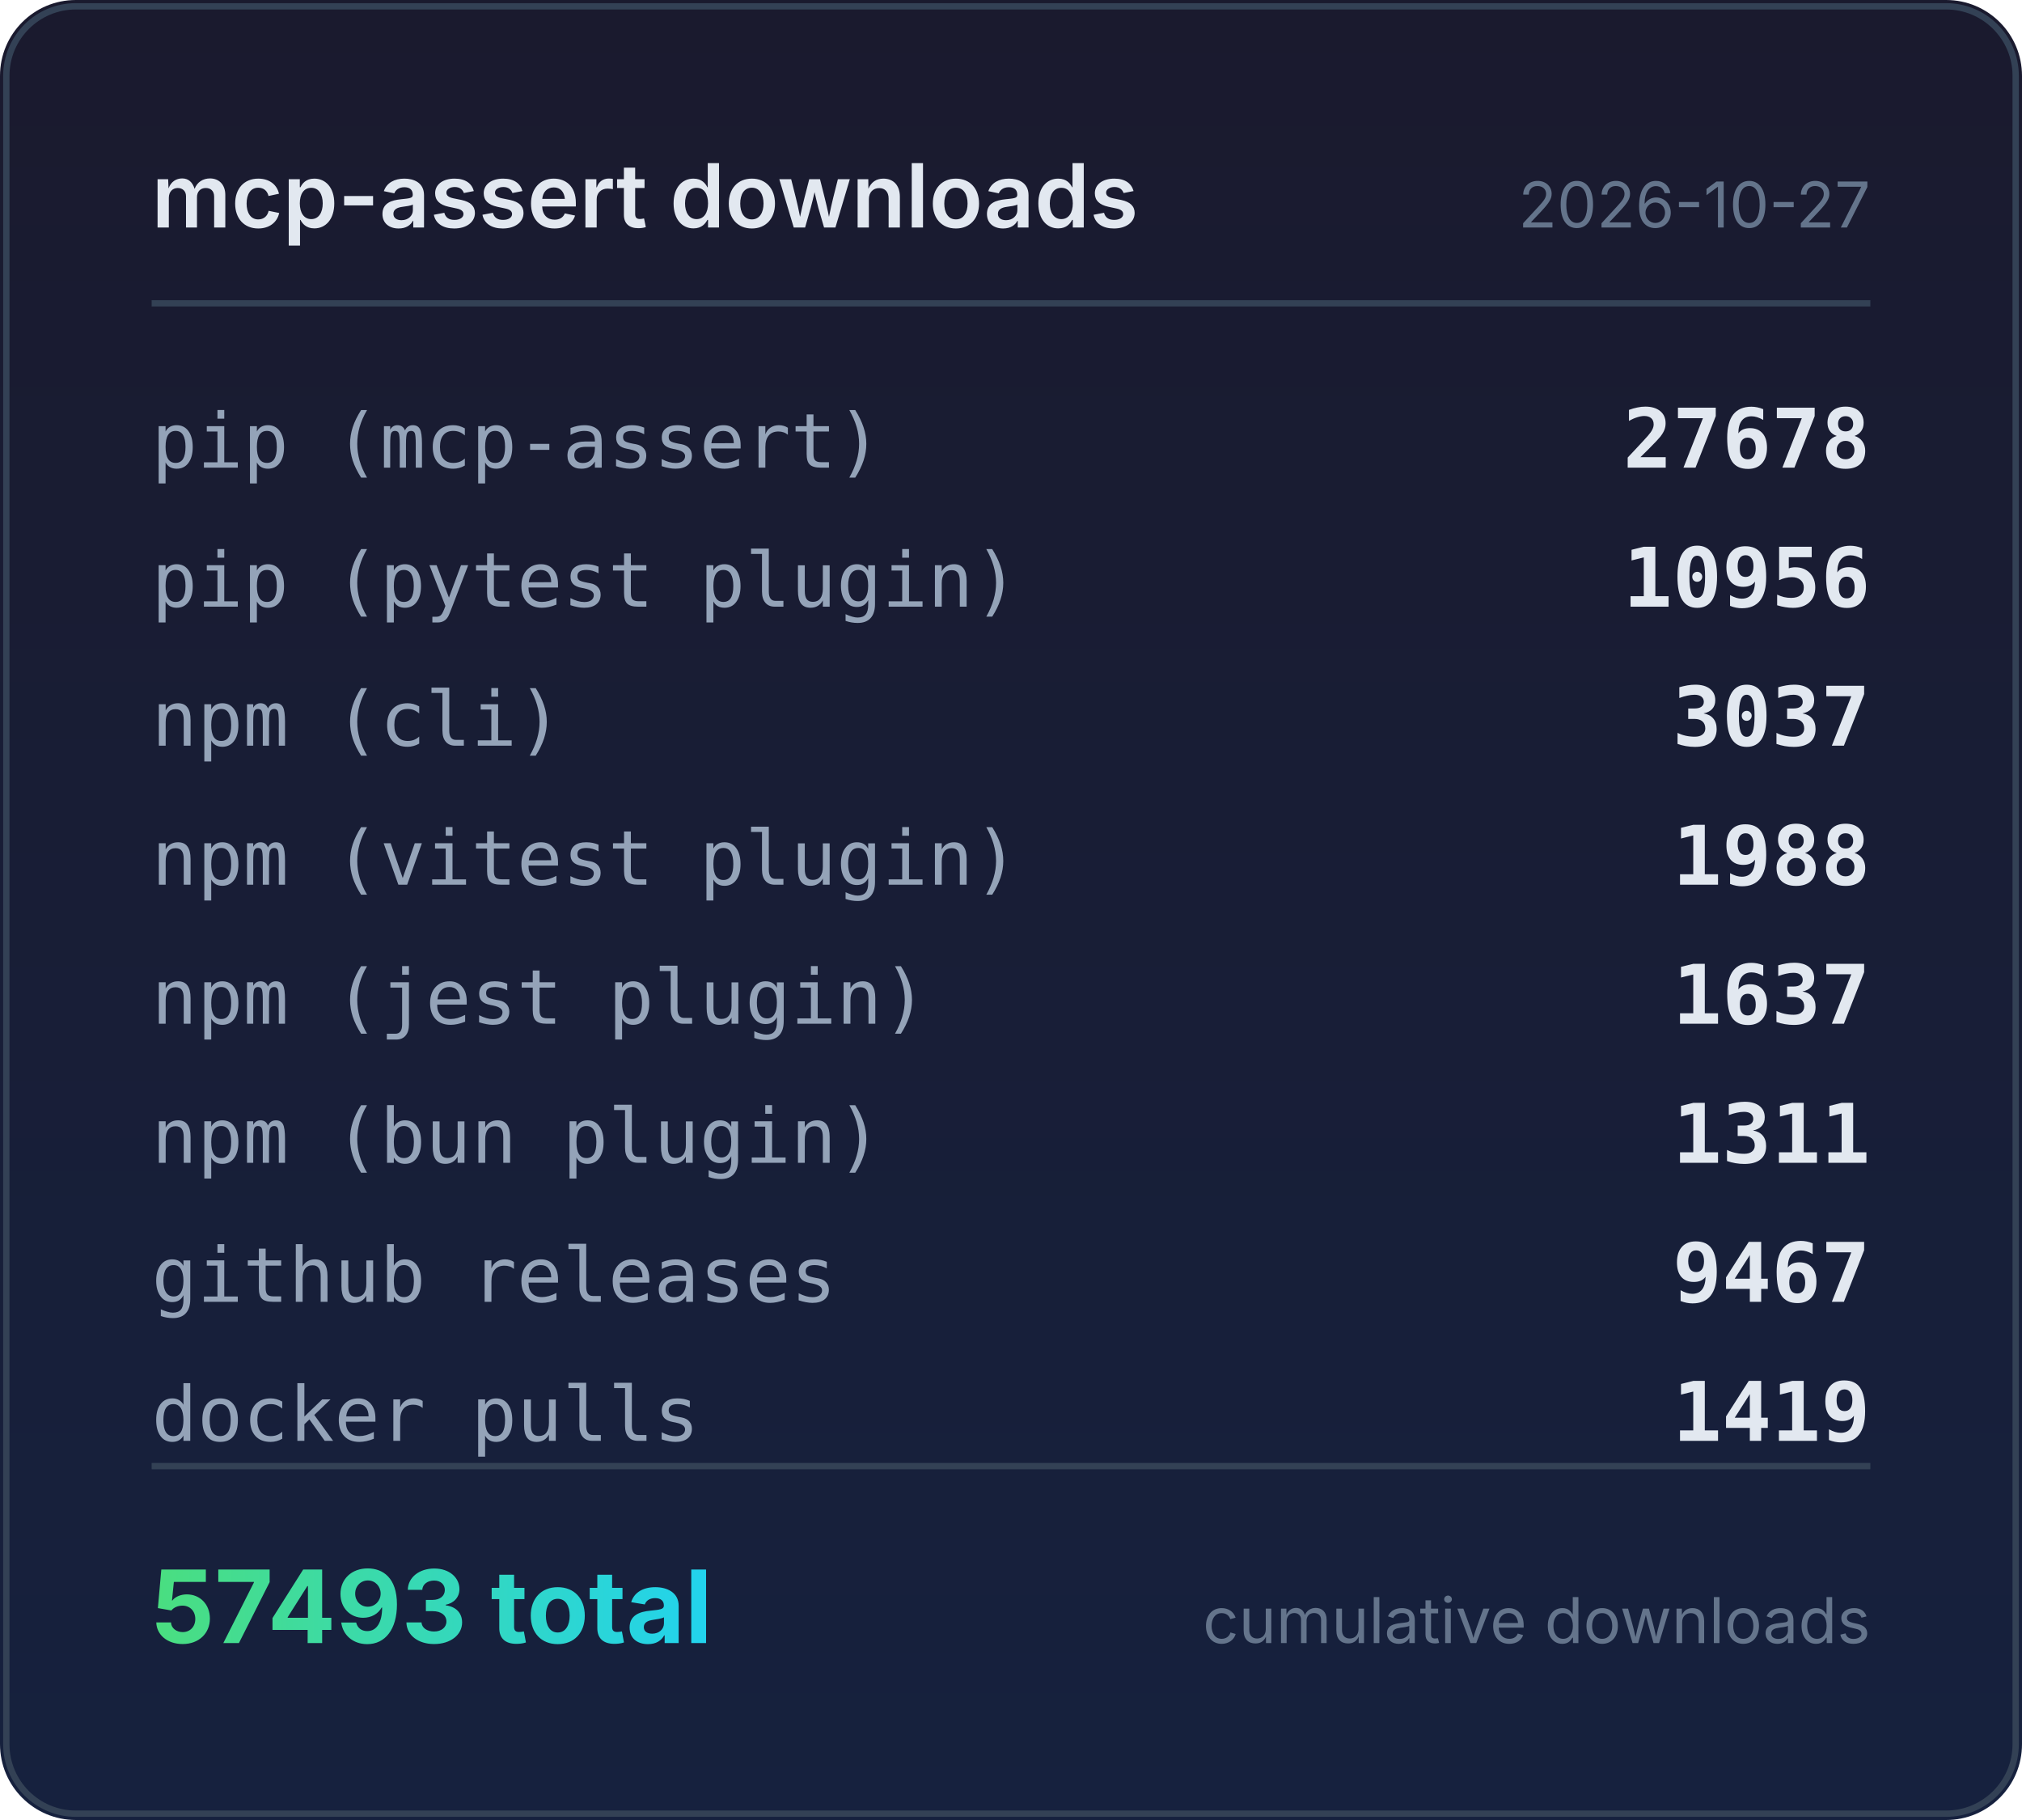
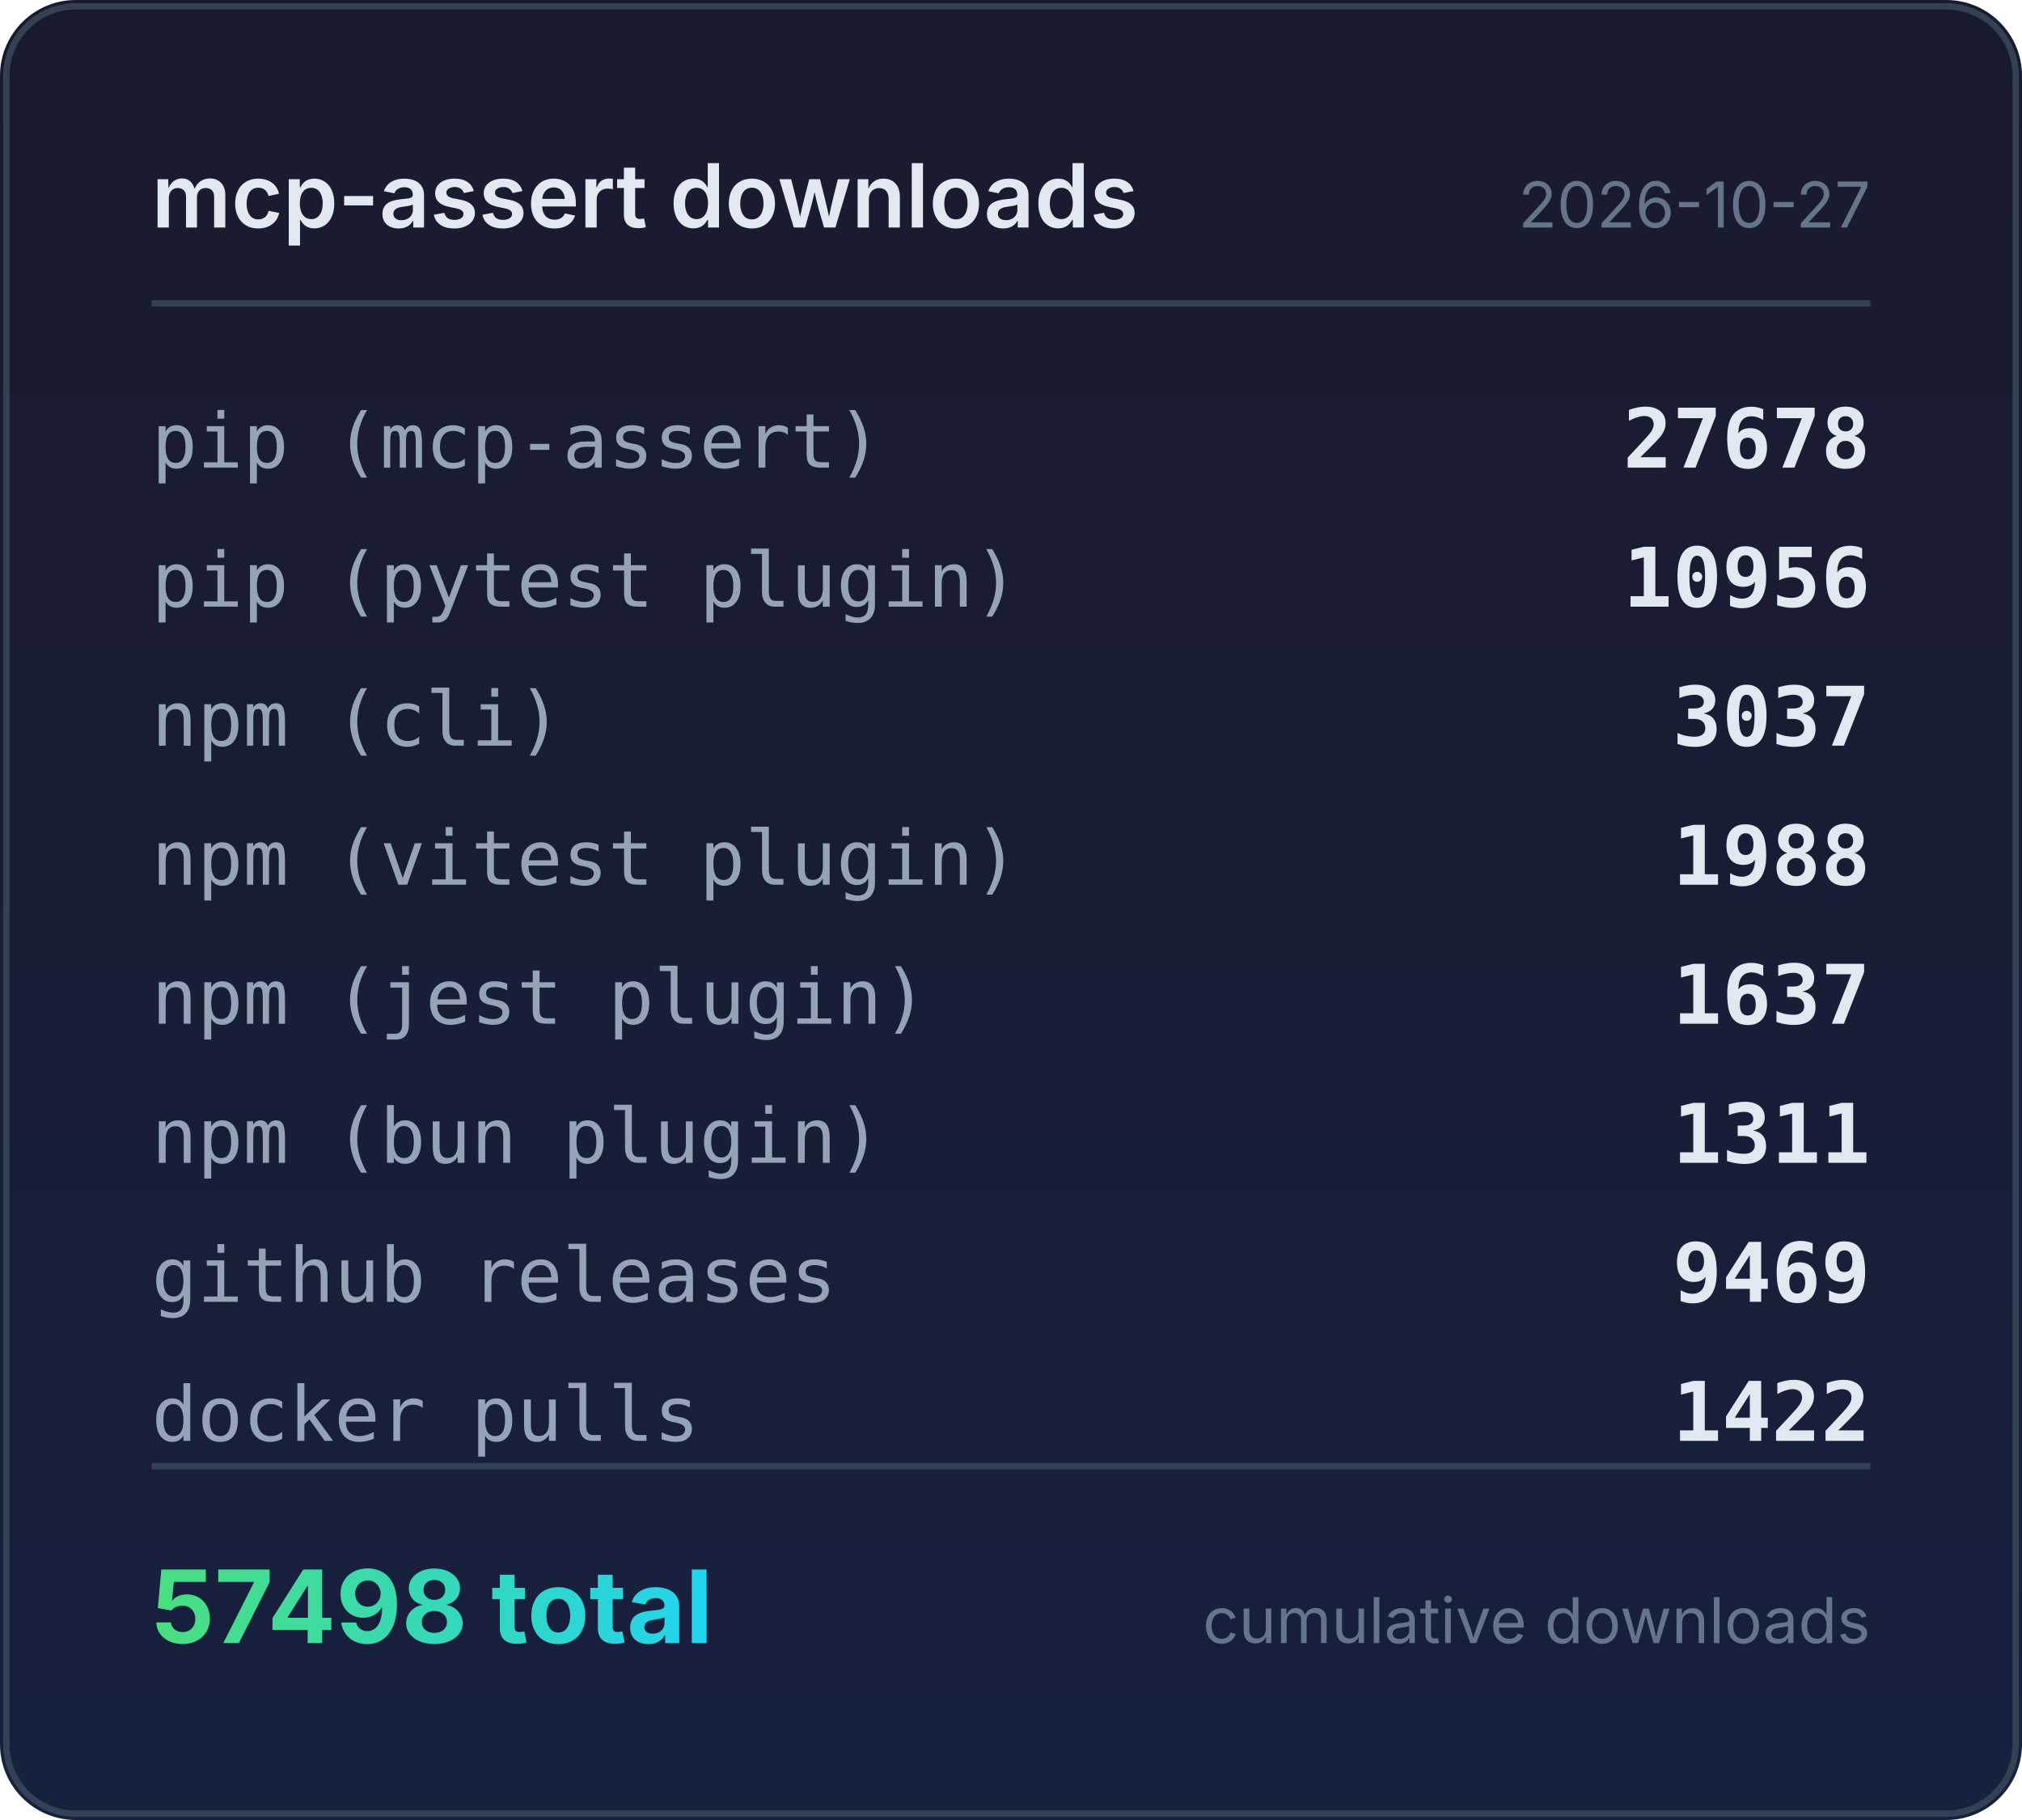
<svg xmlns="http://www.w3.org/2000/svg" width="320" height="288" viewBox="0 0 320 288">
  <defs>
    <linearGradient id="bg" x1="0" y1="0" x2="0" y2="1">
      <stop offset="0%" stop-color="#1a1a2e" />
      <stop offset="100%" stop-color="#16213e" />
    </linearGradient>
    <linearGradient id="accent" x1="0" y1="0" x2="1" y2="0">
      <stop offset="0%" stop-color="#4ade80" />
      <stop offset="100%" stop-color="#22d3ee" />
    </linearGradient>
  </defs>
  <rect width="320" height="288" rx="12" fill="url(#bg)" />
  <rect x="1" y="1" width="318" height="286" rx="11" fill="none" stroke="#334155" stroke-width="1" />
  <text x="24" y="36" fill="#e2e8f0" font-family="system-ui,-apple-system,sans-serif" font-size="14" font-weight="600">mcp-assert downloads</text>
  <text x="296" y="36" fill="#64748b" font-family="system-ui,-apple-system,sans-serif" font-size="10" text-anchor="end">2026-10-27</text>
  <line x1="24" y1="48" x2="296" y2="48" stroke="#334155" stroke-width="1" />
  <text x="24" y="74" fill="#94a3b8" font-family="ui-monospace,monospace" font-size="12">pip (mcp-assert)</text>
  <text x="296" y="74" fill="#e2e8f0" font-family="ui-monospace,monospace" font-size="13" font-weight="600" text-anchor="end">27678</text>
  <text x="24" y="96" fill="#94a3b8" font-family="ui-monospace,monospace" font-size="12">pip (pytest plugin)</text>
  <text x="296" y="96" fill="#e2e8f0" font-family="ui-monospace,monospace" font-size="13" font-weight="600" text-anchor="end">10956</text>
  <text x="24" y="118" fill="#94a3b8" font-family="ui-monospace,monospace" font-size="12">npm (cli)</text>
  <text x="296" y="118" fill="#e2e8f0" font-family="ui-monospace,monospace" font-size="13" font-weight="600" text-anchor="end">3037</text>
  <text x="24" y="140" fill="#94a3b8" font-family="ui-monospace,monospace" font-size="12">npm (vitest plugin)</text>
  <text x="296" y="140" fill="#e2e8f0" font-family="ui-monospace,monospace" font-size="13" font-weight="600" text-anchor="end">1988</text>
  <text x="24" y="162" fill="#94a3b8" font-family="ui-monospace,monospace" font-size="12">npm (jest plugin)</text>
  <text x="296" y="162" fill="#e2e8f0" font-family="ui-monospace,monospace" font-size="13" font-weight="600" text-anchor="end">1637</text>
  <text x="24" y="184" fill="#94a3b8" font-family="ui-monospace,monospace" font-size="12">npm (bun plugin)</text>
  <text x="296" y="184" fill="#e2e8f0" font-family="ui-monospace,monospace" font-size="13" font-weight="600" text-anchor="end">1311</text>
  <text x="24" y="206" fill="#94a3b8" font-family="ui-monospace,monospace" font-size="12">github releases</text>
-   <text x="296" y="206" fill="#e2e8f0" font-family="ui-monospace,monospace" font-size="13" font-weight="600" text-anchor="end">9467</text>
+   <text x="296" y="206" fill="#e2e8f0" font-family="ui-monospace,monospace" font-size="13" font-weight="600" text-anchor="end">9469</text>
  <text x="24" y="228" fill="#94a3b8" font-family="ui-monospace,monospace" font-size="12">docker pulls</text>
-   <text x="296" y="228" fill="#e2e8f0" font-family="ui-monospace,monospace" font-size="13" font-weight="600" text-anchor="end">1419</text>
+   <text x="296" y="228" fill="#e2e8f0" font-family="ui-monospace,monospace" font-size="13" font-weight="600" text-anchor="end">1422</text>
  <line x1="24" y1="232" x2="296" y2="232" stroke="#334155" stroke-width="1" />
-   <text x="24" y="260" fill="url(#accent)" font-family="system-ui,-apple-system,sans-serif" font-size="16" font-weight="700">57493 total</text>
+   <text x="24" y="260" fill="url(#accent)" font-family="system-ui,-apple-system,sans-serif" font-size="16" font-weight="700">57498 total</text>
  <text x="296" y="260" fill="#64748b" font-family="system-ui,-apple-system,sans-serif" font-size="10" text-anchor="end">cumulative downloads</text>
</svg>
